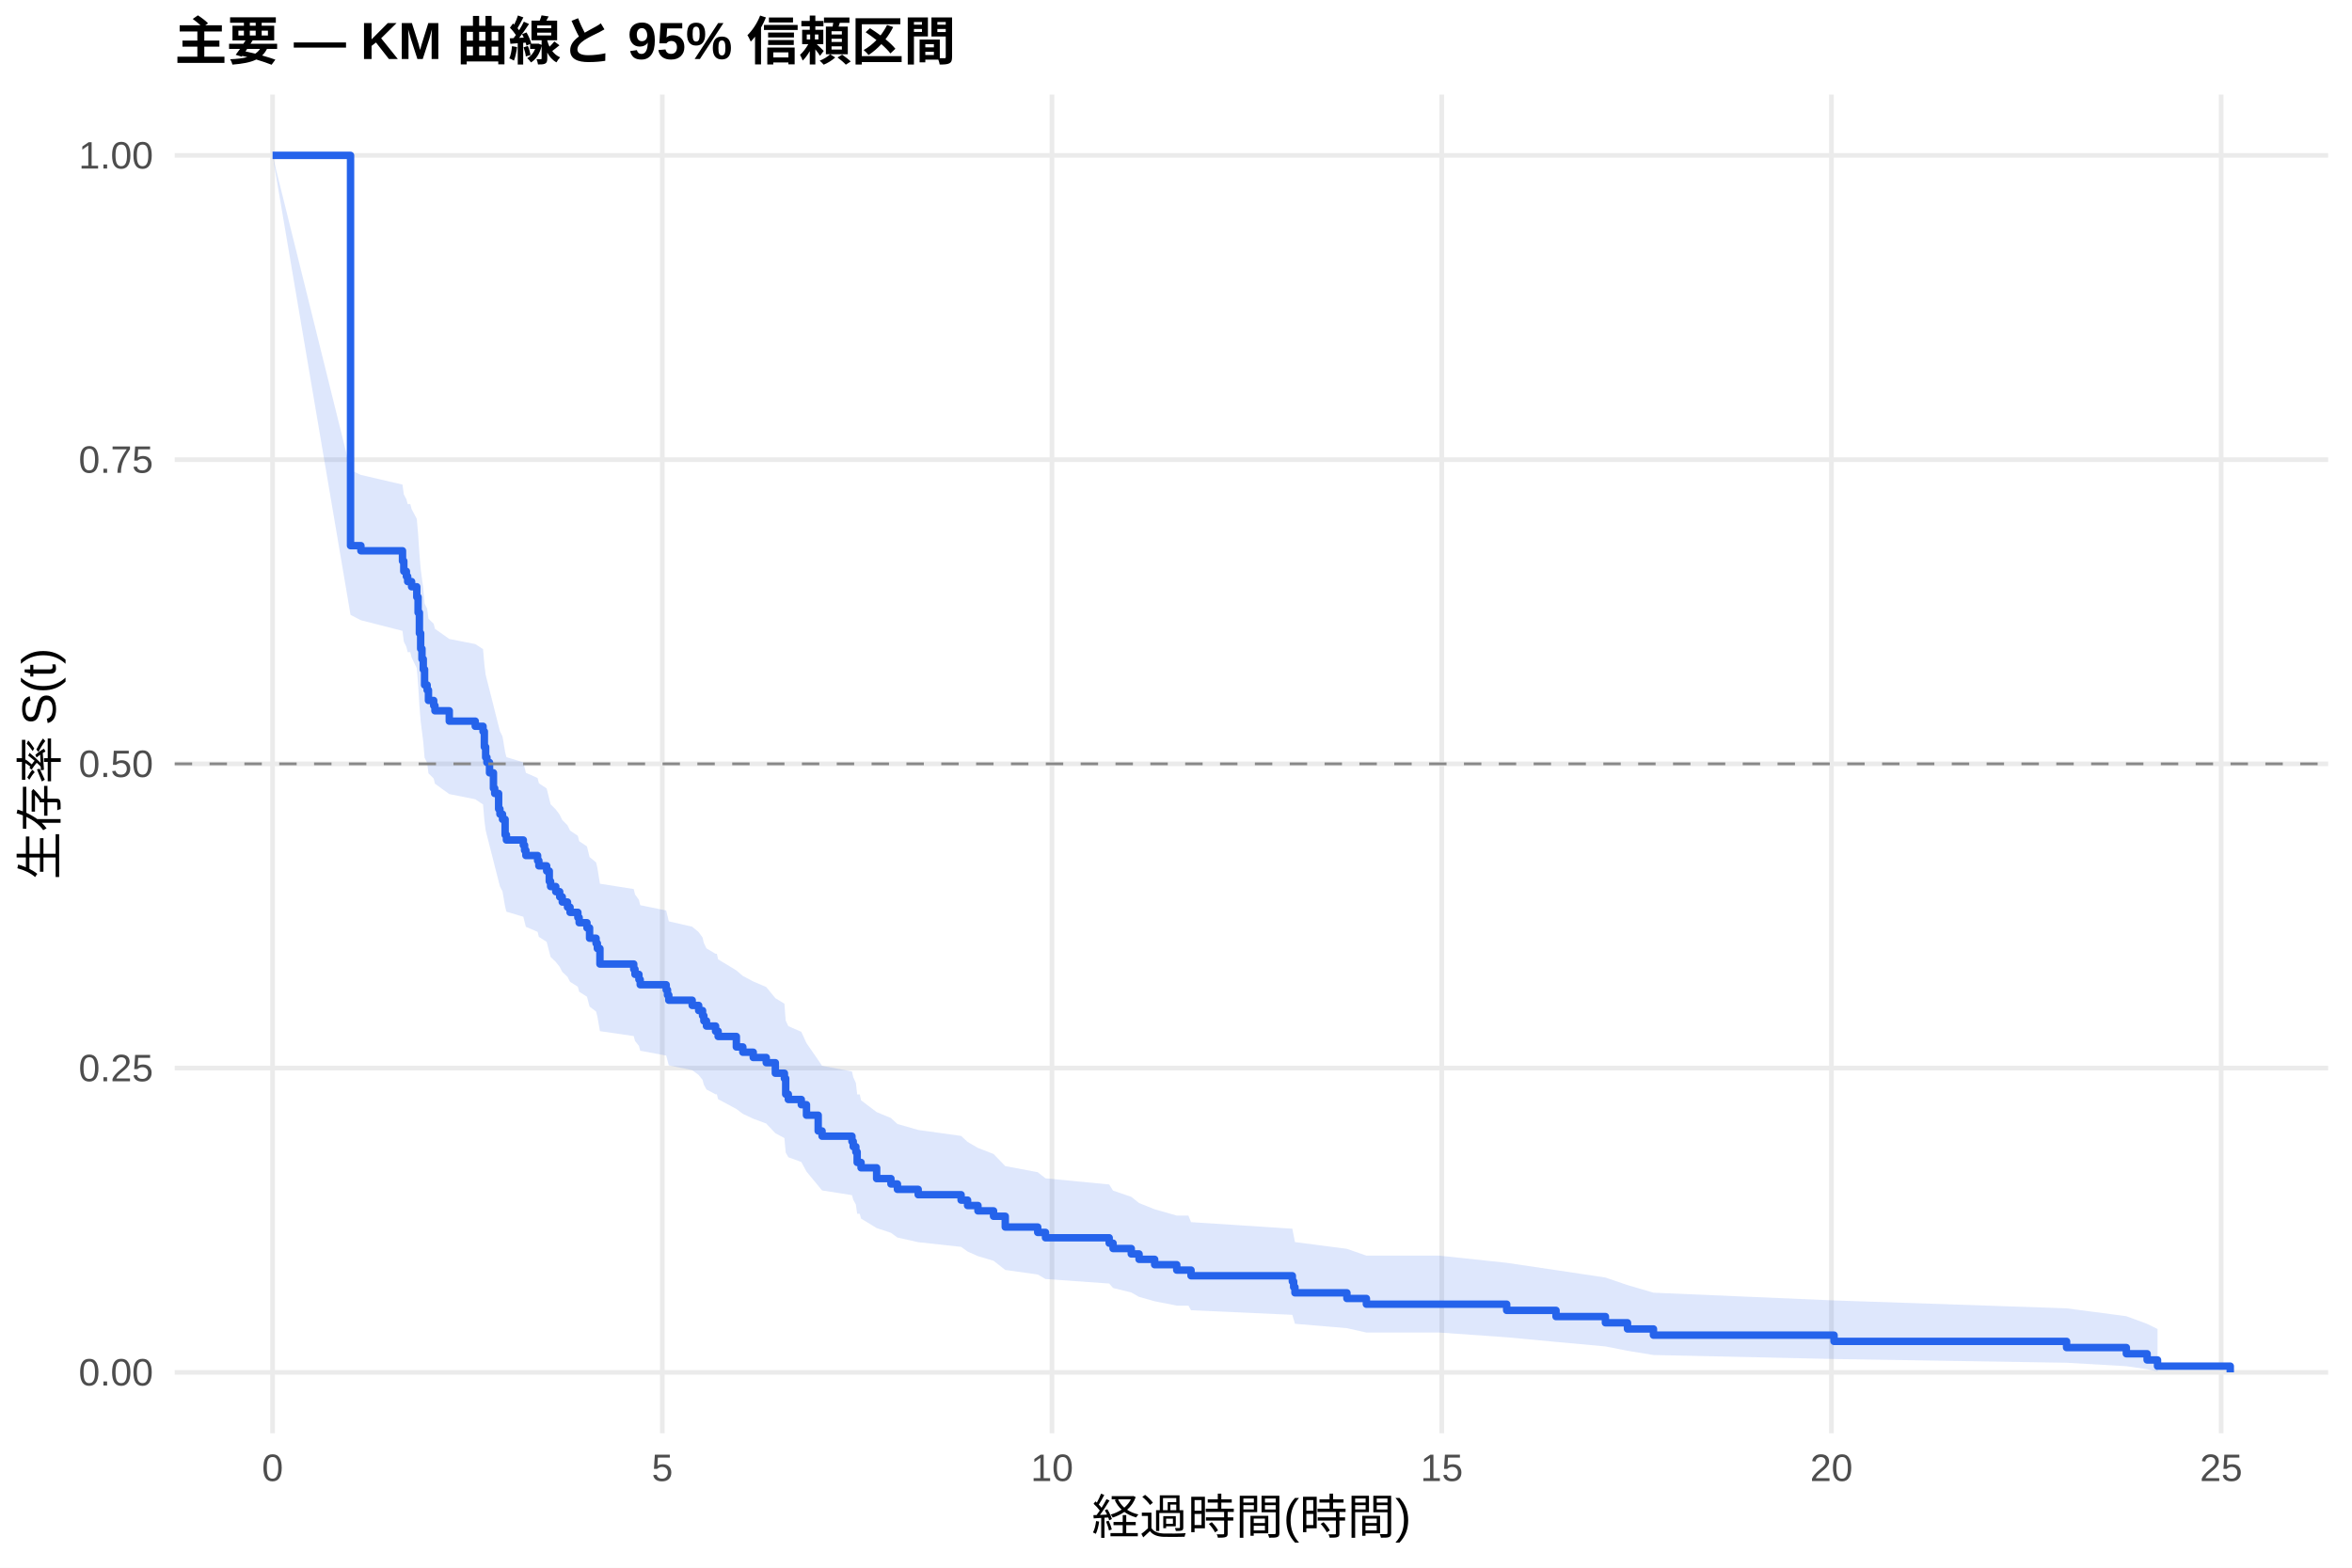
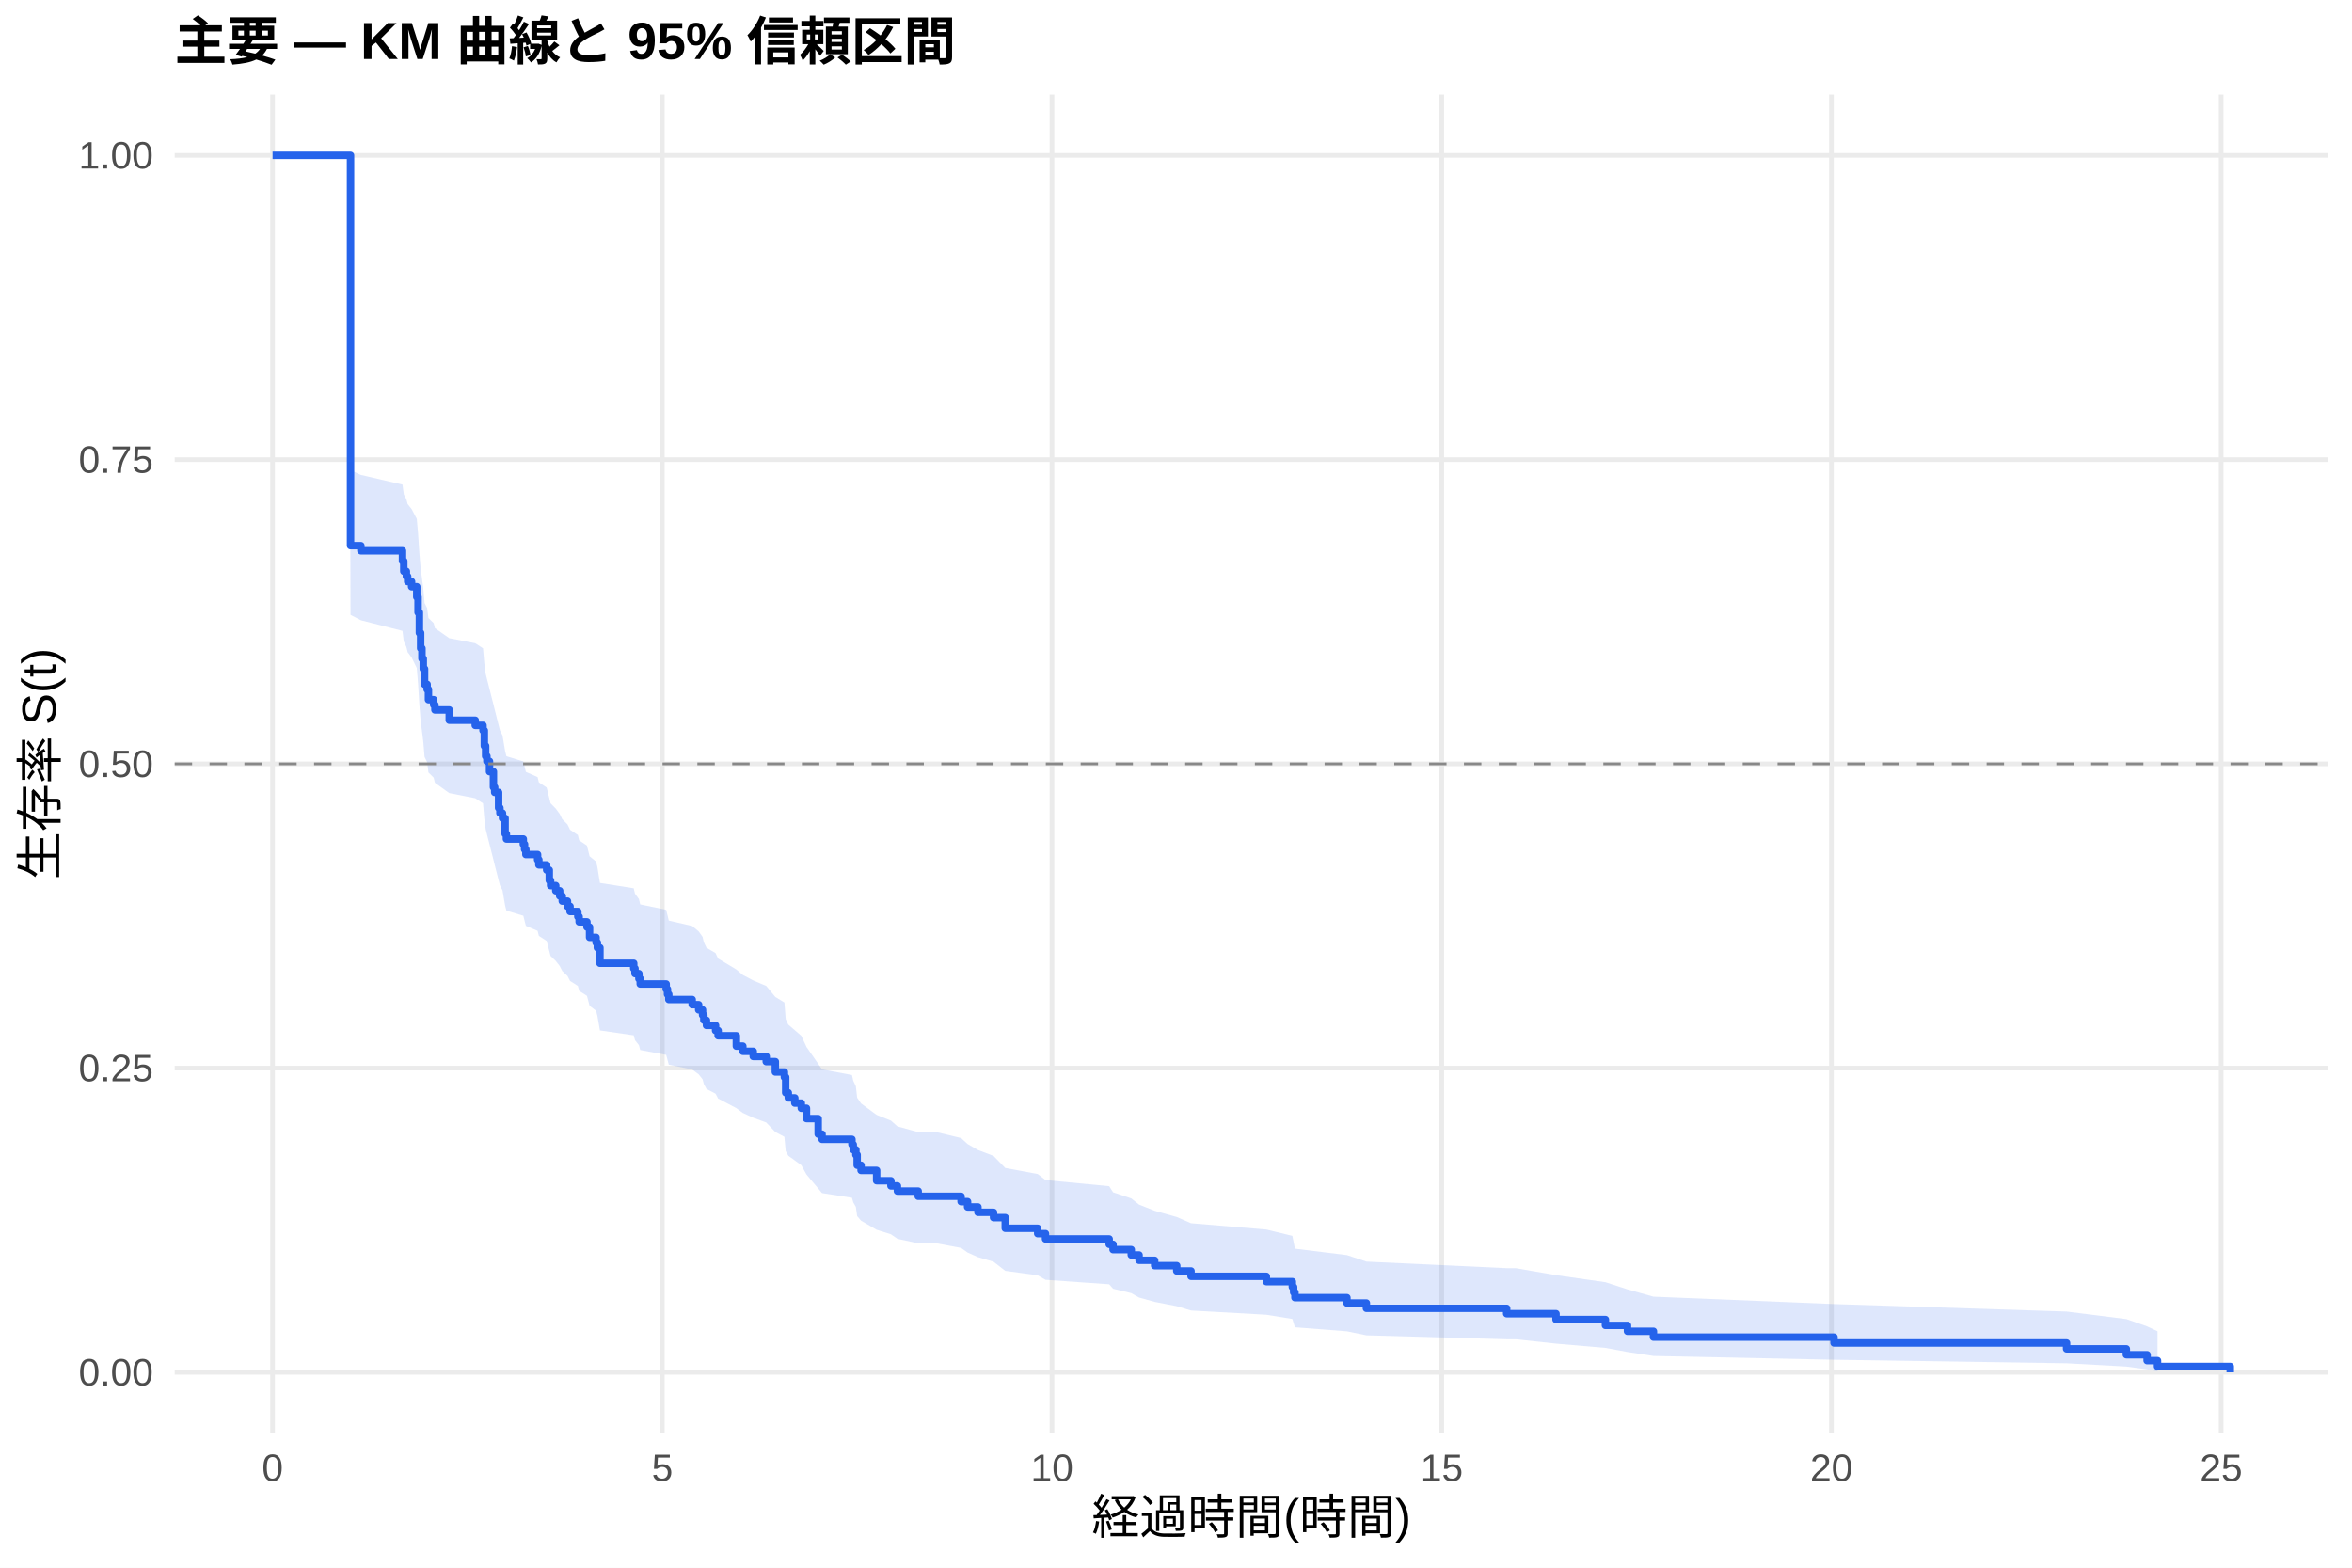
<svg xmlns="http://www.w3.org/2000/svg" width="540.00pt" height="360.00pt" viewBox="0 0 540.00 360.00">
  <g class="svglite">
    <defs>
      <style type="text/css">
    .svglite line, .svglite polyline, .svglite polygon, .svglite path, .svglite rect, .svglite circle {
      fill: none;
      stroke: #000000;
      stroke-linecap: round;
      stroke-linejoin: round;
      stroke-miterlimit: 10.00;
    }
    .svglite text {
      white-space: pre;
    }
    .svglite g.glyphgroup path {
      fill: inherit;
      stroke: none;
    }
  </style>
    </defs>
    <rect width="100%" height="100%" style="stroke: none; fill: #FFFFFF;" />
    <defs>
      <clipPath id="cpMC4wMHw1NDAuMDB8MC4wMHwzNjAuMDA=">
        <rect x="0.00" y="0.00" width="540.00" height="360.00" />
      </clipPath>
    </defs>
    <g clip-path="url(#cpMC4wMHw1NDAuMDB8MC4wMHwzNjAuMDA=)">
      <rect x="0" y="0.00" width="540.00" height="360.00" style="stroke-width: 1.07; stroke: none; fill: #FFFFFF;" />
    </g>
    <defs>
      <clipPath id="cpNDAuMTF8NTM0LjUyfDIxLjcxfDMyOS4xMg==">
        <rect x="40.11" y="21.71" width="494.41" height="307.41" />
      </clipPath>
    </defs>
    <g clip-path="url(#cpNDAuMTF8NTM0LjUyfDIxLjcxfDMyOS4xMg==)">
      <polyline points="40.11,315.14 534.52,315.14 " style="stroke-width: 1.07; stroke: #EBEBEB; stroke-linecap: butt;" />
      <polyline points="40.11,245.28 534.52,245.28 " style="stroke-width: 1.07; stroke: #EBEBEB; stroke-linecap: butt;" />
      <polyline points="40.11,175.41 534.52,175.41 " style="stroke-width: 1.07; stroke: #EBEBEB; stroke-linecap: butt;" />
      <polyline points="40.11,105.55 534.52,105.55 " style="stroke-width: 1.07; stroke: #EBEBEB; stroke-linecap: butt;" />
      <polyline points="40.11,35.68 534.52,35.68 " style="stroke-width: 1.07; stroke: #EBEBEB; stroke-linecap: butt;" />
      <polyline points="62.58,329.12 62.58,21.71 " style="stroke-width: 1.07; stroke: #EBEBEB; stroke-linecap: butt;" />
      <polyline points="152.06,329.12 152.06,21.71 " style="stroke-width: 1.07; stroke: #EBEBEB; stroke-linecap: butt;" />
      <polyline points="241.53,329.12 241.53,21.71 " style="stroke-width: 1.07; stroke: #EBEBEB; stroke-linecap: butt;" />
      <polyline points="331.01,329.12 331.01,21.71 " style="stroke-width: 1.07; stroke: #EBEBEB; stroke-linecap: butt;" />
      <polyline points="420.48,329.12 420.48,21.71 " style="stroke-width: 1.07; stroke: #EBEBEB; stroke-linecap: butt;" />
      <polyline points="509.96,329.12 509.96,21.71 " style="stroke-width: 1.07; stroke: #EBEBEB; stroke-linecap: butt;" />
-       <polygon points="62.58,35.68 80.48,107.94 82.86,109.06 92.41,111.28 92.71,113.52 93.30,114.64 93.60,115.76 94.20,115.76 94.50,116.89 95.69,119.15 95.99,122.56 96.29,127.11 96.58,130.55 96.88,132.84 97.18,135.15 97.48,138.61 98.07,139.76 98.37,142.08 99.57,143.24 99.86,144.40 103.15,146.73 109.11,147.90 110.90,149.06 111.20,152.57 111.50,154.92 111.79,156.09 112.39,158.45 113.29,161.99 113.58,163.17 114.48,166.72 114.78,167.91 115.37,169.10 115.97,172.68 116.27,173.87 120.15,175.06 120.44,176.26 120.74,177.46 123.43,178.66 123.72,179.86 125.51,181.06 126.11,183.47 126.41,184.68 127.60,185.88 128.50,187.09 129.09,188.30 130.29,189.51 130.88,190.73 132.67,191.94 132.97,193.16 134.76,194.37 135.36,196.81 136.85,198.03 137.15,199.26 137.74,202.93 145.50,204.16 145.79,205.39 146.69,206.63 146.99,207.86 152.95,209.09 153.25,210.33 153.55,211.57 158.92,212.81 160.41,214.05 161.30,215.29 161.60,216.54 162.20,217.78 164.29,219.03 164.58,219.03 164.88,220.30 169.06,222.84 170.55,224.11 172.94,225.38 175.92,226.66 178.01,229.21 180.09,230.49 180.39,234.35 180.99,235.64 183.97,236.94 185.16,239.53 187.85,243.43 188.74,244.74 195.60,246.05 195.90,247.36 196.50,248.68 196.80,251.32 197.39,251.32 197.69,252.67 201.27,255.38 204.55,256.74 206.04,258.11 210.81,259.48 220.66,260.85 222.15,262.23 224.53,263.61 228.11,265.00 230.80,267.78 238.25,269.18 240.04,270.59 254.66,272.00 255.55,273.41 259.73,274.84 261.52,276.27 265.10,277.70 270.17,279.14 272.85,279.14 273.45,280.65 296.71,282.16 297.01,283.69 297.31,285.23 309.24,286.78 313.71,288.34 330.41,288.34 345.92,289.99 357.25,291.67 368.59,293.37 373.66,295.10 379.62,296.85 421.08,298.63 474.47,300.44 488.19,302.25 492.96,304.01 495.35,305.19 495.35,314.94 492.96,314.42 488.19,313.73 474.47,312.94 421.08,312.08 379.62,311.16 373.66,310.19 368.59,309.19 357.25,308.15 345.92,307.09 330.41,306.00 313.71,306.00 309.24,305.00 297.31,303.99 297.01,302.97 296.71,301.93 273.45,300.88 272.85,299.82 270.17,299.82 265.10,298.82 261.52,297.81 259.73,296.80 255.55,295.77 254.66,294.75 240.04,293.71 238.25,292.67 230.80,291.63 228.11,289.52 224.53,288.46 222.15,287.40 220.66,286.33 210.81,285.25 206.04,284.18 204.55,283.10 201.27,282.01 197.69,279.83 197.39,278.73 196.80,278.73 196.50,276.60 195.90,275.52 195.60,274.45 188.74,273.37 187.85,272.29 185.16,269.03 183.97,266.84 180.99,265.74 180.39,264.65 180.09,261.34 178.01,260.23 175.92,258.01 172.94,256.90 170.55,255.78 169.06,254.66 164.88,252.42 164.58,251.30 164.29,251.30 162.20,250.19 161.60,249.09 161.30,247.98 160.41,246.86 158.92,245.75 153.55,244.64 153.25,243.52 152.95,242.40 146.99,241.29 146.69,240.17 145.79,239.04 145.50,237.92 137.74,236.79 137.15,233.41 136.85,232.28 135.36,231.15 134.76,228.88 132.97,227.74 132.67,226.60 130.88,225.46 130.29,224.32 129.09,223.18 128.50,222.03 127.60,220.89 126.41,219.74 126.11,218.59 125.51,216.29 123.72,215.14 123.43,213.99 120.74,212.83 120.44,211.68 120.15,210.52 116.27,209.36 115.97,208.20 115.37,204.71 114.78,203.55 114.48,202.38 113.58,198.87 113.29,197.70 112.39,194.18 111.79,191.82 111.50,190.64 111.20,188.28 110.90,184.73 109.11,183.54 103.15,182.35 99.86,179.97 99.57,178.78 98.37,177.58 98.07,175.19 97.48,173.99 97.18,170.39 96.88,167.99 96.58,165.57 96.29,161.94 95.99,157.09 95.69,153.43 94.50,150.98 94.20,149.76 93.60,149.76 93.30,148.54 92.71,147.32 92.41,144.87 82.86,142.43 80.48,141.20 62.58,35.68 " style="stroke-width: 0.00; stroke: none; stroke-linecap: butt; fill: #2563EB; fill-opacity: 0.15;" />
-       <polyline points="62.58,35.68 80.48,107.94 82.86,109.06 92.41,111.28 92.71,113.52 93.30,114.64 93.60,115.76 94.20,115.76 94.50,116.89 95.69,119.15 95.99,122.56 96.29,127.11 96.58,130.55 96.88,132.84 97.18,135.15 97.48,138.61 98.07,139.76 98.37,142.08 99.57,143.24 99.86,144.40 103.15,146.73 109.11,147.90 110.90,149.06 111.20,152.57 111.50,154.92 111.79,156.09 112.39,158.45 113.29,161.99 113.58,163.17 114.48,166.72 114.78,167.91 115.37,169.10 115.97,172.68 116.27,173.87 120.15,175.06 120.44,176.26 120.74,177.46 123.43,178.66 123.72,179.86 125.51,181.06 126.11,183.47 126.41,184.68 127.60,185.88 128.50,187.09 129.09,188.30 130.29,189.51 130.88,190.73 132.67,191.94 132.97,193.16 134.76,194.37 135.36,196.81 136.85,198.03 137.15,199.26 137.74,202.93 145.50,204.16 145.79,205.39 146.69,206.63 146.99,207.86 152.95,209.09 153.25,210.33 153.55,211.57 158.92,212.81 160.41,214.05 161.30,215.29 161.60,216.54 162.20,217.78 164.29,219.03 164.58,219.03 164.88,220.30 169.06,222.84 170.55,224.11 172.94,225.38 175.92,226.66 178.01,229.21 180.09,230.49 180.39,234.35 180.99,235.64 183.97,236.94 185.16,239.53 187.85,243.43 188.74,244.74 195.60,246.05 195.90,247.36 196.50,248.68 196.80,251.32 197.39,251.32 197.69,252.67 201.27,255.38 204.55,256.74 206.04,258.11 210.81,259.48 220.66,260.85 222.15,262.23 224.53,263.61 228.11,265.00 230.80,267.78 238.25,269.18 240.04,270.59 254.66,272.00 255.55,273.41 259.73,274.84 261.52,276.27 265.10,277.70 270.17,279.14 272.85,279.14 273.45,280.65 296.71,282.16 297.01,283.69 297.31,285.23 309.24,286.78 313.71,288.34 330.41,288.34 345.92,289.99 357.25,291.67 368.59,293.37 373.66,295.10 379.62,296.85 421.08,298.63 474.47,300.44 488.19,302.25 492.96,304.01 495.35,305.19 " style="stroke-width: 1.07; stroke: none; stroke-linecap: butt;" />
-       <polyline points="495.35,314.94 492.96,314.42 488.19,313.73 474.47,312.94 421.08,312.08 379.62,311.16 373.66,310.19 368.59,309.19 357.25,308.15 345.92,307.09 330.41,306.00 313.71,306.00 309.24,305.00 297.31,303.99 297.01,302.97 296.71,301.93 273.45,300.88 272.85,299.82 270.17,299.82 265.10,298.82 261.52,297.81 259.73,296.80 255.55,295.77 254.66,294.75 240.04,293.71 238.25,292.67 230.80,291.63 228.11,289.52 224.53,288.46 222.15,287.40 220.66,286.33 210.81,285.25 206.04,284.18 204.55,283.10 201.27,282.01 197.69,279.83 197.39,278.73 196.80,278.73 196.50,276.60 195.90,275.52 195.60,274.45 188.74,273.37 187.85,272.29 185.16,269.03 183.97,266.84 180.99,265.74 180.39,264.65 180.09,261.34 178.01,260.23 175.92,258.01 172.94,256.90 170.55,255.78 169.06,254.66 164.88,252.42 164.58,251.30 164.29,251.30 162.20,250.19 161.60,249.09 161.30,247.98 160.41,246.86 158.92,245.75 153.55,244.64 153.25,243.52 152.95,242.40 146.99,241.29 146.69,240.17 145.79,239.04 145.50,237.92 137.74,236.79 137.15,233.41 136.85,232.28 135.36,231.15 134.76,228.88 132.97,227.74 132.67,226.60 130.88,225.46 130.29,224.32 129.09,223.18 128.50,222.03 127.60,220.89 126.41,219.74 126.11,218.59 125.51,216.29 123.72,215.14 123.43,213.99 120.74,212.83 120.44,211.68 120.15,210.52 116.27,209.36 115.97,208.20 115.37,204.71 114.78,203.55 114.48,202.38 113.58,198.87 113.29,197.70 112.39,194.18 111.79,191.82 111.50,190.64 111.20,188.28 110.90,184.73 109.11,183.54 103.15,182.35 99.86,179.97 99.57,178.78 98.37,177.58 98.07,175.19 97.48,173.99 97.18,170.39 96.88,167.99 96.58,165.57 96.29,161.94 95.99,157.09 95.69,153.43 94.50,150.98 94.20,149.76 93.60,149.76 93.30,148.54 92.71,147.32 92.41,144.87 82.86,142.43 80.48,141.20 62.58,35.68 " style="stroke-width: 1.07; stroke: none; stroke-linecap: butt;" />
-       <polyline points="62.58,35.68 80.48,35.68 80.48,125.30 82.86,125.30 82.86,126.48 92.41,126.48 92.41,128.84 92.71,128.84 92.71,131.19 93.30,131.19 93.30,132.37 93.60,132.37 93.60,133.55 94.20,133.55 94.20,133.55 94.50,133.55 94.50,134.74 95.69,134.74 95.69,137.11 95.99,137.11 95.99,140.67 96.29,140.67 96.29,145.42 96.58,145.42 96.58,148.98 96.88,148.98 96.88,151.35 97.18,151.35 97.18,153.73 97.48,153.73 97.48,157.29 98.07,157.29 98.07,158.48 98.37,158.48 98.37,160.85 99.57,160.85 99.57,162.04 99.86,162.04 99.86,163.22 103.15,163.22 103.15,165.60 109.11,165.60 109.11,166.78 110.90,166.78 110.90,167.97 111.20,167.97 111.20,171.53 111.50,171.53 111.50,173.91 111.79,173.91 111.79,175.09 112.39,175.09 112.39,177.47 113.29,177.47 113.29,181.03 113.58,181.03 113.58,182.21 114.48,182.21 114.48,185.77 114.78,185.77 114.78,186.96 115.37,186.96 115.37,188.15 115.97,188.15 115.97,191.71 116.27,191.71 116.27,192.90 120.15,192.90 120.15,194.08 120.44,194.08 120.44,195.27 120.74,195.27 120.74,196.46 123.43,196.46 123.43,197.64 123.72,197.64 123.72,198.83 125.51,198.83 125.51,200.02 126.11,200.02 126.11,202.39 126.41,202.39 126.41,203.58 127.60,203.58 127.60,204.76 128.50,204.76 128.50,205.95 129.09,205.95 129.09,207.14 130.29,207.14 130.29,208.32 130.88,208.32 130.88,209.51 132.67,209.51 132.67,210.70 132.97,210.70 132.97,211.89 134.76,211.89 134.76,213.07 135.36,213.07 135.36,215.45 136.85,215.45 136.85,216.63 137.15,216.63 137.15,217.82 137.74,217.82 137.74,221.38 145.50,221.38 145.50,222.57 145.79,222.57 145.79,223.75 146.69,223.75 146.69,224.94 146.99,224.94 146.99,226.13 152.95,226.13 152.95,227.31 153.25,227.31 153.25,228.50 153.55,228.50 153.55,229.69 158.92,229.69 158.92,230.88 160.41,230.88 160.41,232.06 161.30,232.06 161.30,233.25 161.60,233.25 161.60,234.44 162.20,234.44 162.20,235.62 164.29,235.62 164.29,236.81 164.58,236.81 164.58,236.81 164.88,236.81 164.88,238.01 169.06,238.01 169.06,240.42 170.55,240.42 170.55,241.63 172.94,241.63 172.94,242.84 175.92,242.84 175.92,244.04 178.01,244.04 178.01,246.45 180.09,246.45 180.09,247.66 180.39,247.66 180.39,251.27 180.99,251.27 180.99,252.48 183.97,252.48 183.97,253.68 185.16,253.68 185.16,256.09 187.85,256.09 187.85,259.71 188.74,259.71 188.74,260.91 195.60,260.91 195.60,262.12 195.90,262.12 195.90,263.32 196.50,263.32 196.50,264.53 196.80,264.53 196.80,266.94 197.39,266.94 197.39,266.94 197.69,266.94 197.69,268.17 201.27,268.17 201.27,270.65 204.55,270.65 204.55,271.88 206.04,271.88 206.04,273.12 210.81,273.12 210.81,274.35 220.66,274.35 220.66,275.59 222.15,275.59 222.15,276.83 224.53,276.83 224.53,278.06 228.11,278.06 228.11,279.30 230.80,279.30 230.80,281.77 238.25,281.77 238.25,283.01 240.04,283.01 240.04,284.24 254.66,284.24 254.66,285.48 255.55,285.48 255.55,286.71 259.73,286.71 259.73,287.95 261.52,287.95 261.52,289.19 265.10,289.19 265.10,290.42 270.17,290.42 270.17,291.66 272.85,291.66 272.85,291.66 273.45,291.66 273.45,292.96 296.71,292.96 296.71,294.27 297.01,294.27 297.01,295.57 297.31,295.57 297.31,296.88 309.24,296.88 309.24,298.18 313.71,298.18 313.71,299.49 330.41,299.49 330.41,299.49 345.92,299.49 345.92,300.91 357.25,300.91 357.25,302.33 368.59,302.33 368.59,303.76 373.66,303.76 373.66,305.18 379.62,305.18 379.62,306.60 421.08,306.60 421.08,308.03 474.47,308.03 474.47,309.45 488.19,309.45 488.19,310.87 492.96,310.87 492.96,312.30 495.35,312.30 495.35,313.72 512.05,313.72 512.05,315.14 " style="stroke-width: 1.71; stroke: #2563EB; stroke-linecap: butt;" />
+       <polygon points="62.58,35.68 80.18,35.68 80.48,107.94 82.86,109.06 92.41,111.28 92.71,113.52 93.30,114.64 93.60,115.76 94.50,116.88 95.69,119.13 95.99,122.52 96.29,127.05 96.58,130.46 96.88,132.75 97.18,135.03 97.48,138.48 98.07,139.63 98.37,141.93 99.57,143.08 99.86,144.24 103.15,146.55 109.11,147.71 110.90,148.87 111.20,152.36 111.50,154.69 111.79,155.86 112.39,158.21 113.29,161.76 113.58,162.94 114.48,166.50 114.78,167.69 115.37,168.88 115.97,172.46 116.27,173.65 120.15,174.85 120.44,176.05 120.74,177.25 123.43,178.45 123.72,179.65 125.51,180.85 126.11,183.26 126.41,184.47 127.60,185.68 128.50,186.89 129.09,188.10 130.29,189.31 130.88,190.53 132.67,191.74 132.97,192.96 134.76,194.18 135.36,196.62 136.85,197.85 137.15,199.07 137.74,202.75 145.50,203.98 145.79,205.21 146.69,206.45 146.99,207.68 152.95,208.92 153.25,210.16 153.55,211.40 158.92,212.64 160.41,213.88 161.30,215.13 161.60,216.37 162.20,217.62 164.29,218.87 164.88,220.12 169.06,222.63 170.55,223.89 172.94,225.15 175.92,226.41 178.01,228.94 180.09,230.20 180.39,234.02 180.99,235.29 182.48,236.57 183.97,237.85 185.16,240.41 187.85,244.28 188.74,245.57 195.60,246.87 195.90,248.17 196.50,249.47 196.80,252.08 197.69,253.39 201.27,256.02 204.55,257.33 206.04,258.66 210.81,259.98 214.99,259.98 220.66,261.34 222.15,262.71 224.53,264.08 228.11,265.45 230.80,268.21 238.25,269.60 240.04,270.99 254.66,272.39 255.55,273.79 259.73,275.20 261.52,276.62 265.10,278.04 270.17,279.47 273.45,280.90 290.74,282.35 296.71,283.80 297.01,285.26 297.31,286.74 309.24,288.22 313.71,289.71 345.92,291.22 348.01,291.22 357.25,292.82 368.59,294.44 373.66,296.09 379.62,297.76 421.08,299.46 474.47,301.18 488.19,302.91 492.96,304.58 495.35,305.71 495.35,314.95 492.96,314.45 488.19,313.81 474.47,313.06 421.08,312.25 379.62,311.38 373.66,310.47 368.59,309.53 357.25,308.55 348.01,307.55 345.92,307.55 313.71,306.64 309.24,305.72 297.31,304.79 297.01,303.84 296.71,302.88 290.74,301.91 273.45,300.94 270.17,299.95 265.10,298.96 261.52,297.96 259.73,296.95 255.55,295.94 254.66,294.92 240.04,293.89 238.25,292.86 230.80,291.83 228.11,289.74 224.53,288.69 222.15,287.63 220.66,286.57 214.99,285.51 210.81,285.51 206.04,284.48 204.55,283.44 201.27,282.40 197.69,280.31 196.80,279.27 196.50,277.16 195.90,276.10 195.60,275.05 188.74,273.98 187.85,272.92 185.16,269.71 183.97,267.56 182.48,266.48 180.99,265.40 180.39,264.32 180.09,261.05 178.01,259.96 175.92,257.77 172.94,256.67 170.55,255.57 169.06,254.47 164.88,252.27 164.29,251.16 162.20,250.05 161.60,248.94 161.30,247.83 160.41,246.71 158.92,245.60 153.55,244.48 153.25,243.36 152.95,242.24 146.99,241.12 146.69,240.00 145.79,238.87 145.50,237.75 137.74,236.62 137.15,233.23 136.85,232.09 135.36,230.96 134.76,228.68 132.97,227.54 132.67,226.40 130.88,225.26 130.29,224.11 129.09,222.97 128.50,221.82 127.60,220.67 126.41,219.52 126.11,218.37 125.51,216.07 123.72,214.91 123.43,213.75 120.74,212.60 120.44,211.44 120.15,210.28 116.27,209.11 115.97,207.95 115.37,204.45 114.78,203.29 114.48,202.12 113.58,198.60 113.29,197.42 112.39,193.89 111.79,191.53 111.50,190.36 111.20,188.01 110.90,184.48 109.11,183.30 103.15,182.12 99.86,179.76 99.57,178.57 98.37,177.39 98.07,175.01 97.48,173.82 97.18,170.25 96.88,167.86 96.58,165.46 96.29,161.86 95.99,157.03 95.69,153.40 94.50,150.97 93.60,149.76 93.30,148.54 92.71,147.32 92.41,144.87 82.86,142.43 80.48,141.20 80.18,35.68 62.58,35.68 " style="stroke-width: 0.00; stroke: none; stroke-linecap: butt; fill: #2563EB; fill-opacity: 0.15;" />
+       <polyline points="62.58,35.68 80.18,35.68 80.48,107.94 82.86,109.06 92.41,111.28 92.71,113.52 93.30,114.64 93.60,115.76 94.50,116.88 95.69,119.13 95.99,122.52 96.29,127.05 96.58,130.46 96.88,132.75 97.18,135.03 97.48,138.48 98.07,139.63 98.37,141.93 99.57,143.08 99.86,144.24 103.15,146.55 109.11,147.71 110.90,148.87 111.20,152.36 111.50,154.69 111.79,155.86 112.39,158.21 113.29,161.76 113.58,162.94 114.48,166.50 114.78,167.69 115.37,168.88 115.97,172.46 116.27,173.65 120.15,174.85 120.44,176.05 120.74,177.25 123.43,178.45 123.72,179.65 125.51,180.85 126.11,183.26 126.41,184.47 127.60,185.68 128.50,186.89 129.09,188.10 130.29,189.31 130.88,190.53 132.67,191.74 132.97,192.96 134.76,194.18 135.36,196.62 136.85,197.85 137.15,199.07 137.74,202.75 145.50,203.98 145.79,205.21 146.69,206.45 146.99,207.68 152.95,208.92 153.25,210.16 153.55,211.40 158.92,212.64 160.41,213.88 161.30,215.13 161.60,216.37 162.20,217.62 164.29,218.87 164.88,220.12 169.06,222.63 170.55,223.89 172.94,225.15 175.92,226.41 178.01,228.94 180.09,230.20 180.39,234.02 180.99,235.29 182.48,236.57 183.97,237.85 185.16,240.41 187.85,244.28 188.74,245.57 195.60,246.87 195.90,248.17 196.50,249.47 196.80,252.08 197.69,253.39 201.27,256.02 204.55,257.33 206.04,258.66 210.81,259.98 214.99,259.98 220.66,261.34 222.15,262.71 224.53,264.08 228.11,265.45 230.80,268.21 238.25,269.60 240.04,270.99 254.66,272.39 255.55,273.79 259.73,275.20 261.52,276.62 265.10,278.04 270.17,279.47 273.45,280.90 290.74,282.35 296.71,283.80 297.01,285.26 297.31,286.74 309.24,288.22 313.71,289.71 345.92,291.22 348.01,291.22 357.25,292.82 368.59,294.44 373.66,296.09 379.62,297.76 421.08,299.46 474.47,301.18 488.19,302.91 492.96,304.58 495.35,305.71 " style="stroke-width: 1.07; stroke: none; stroke-linecap: butt;" />
+       <polyline points="495.35,314.95 492.96,314.45 488.19,313.81 474.47,313.06 421.08,312.25 379.62,311.38 373.66,310.47 368.59,309.53 357.25,308.55 348.01,307.55 345.92,307.55 313.71,306.64 309.24,305.72 297.31,304.79 297.01,303.84 296.71,302.88 290.74,301.91 273.45,300.94 270.17,299.95 265.10,298.96 261.52,297.96 259.73,296.95 255.55,295.94 254.66,294.92 240.04,293.89 238.25,292.86 230.80,291.83 228.11,289.74 224.53,288.69 222.15,287.63 220.66,286.57 214.99,285.51 210.81,285.51 206.04,284.48 204.55,283.44 201.27,282.40 197.69,280.31 196.80,279.27 196.50,277.16 195.90,276.10 195.60,275.05 188.74,273.98 187.85,272.92 185.16,269.71 183.97,267.56 182.48,266.48 180.99,265.40 180.39,264.32 180.09,261.05 178.01,259.96 175.92,257.77 172.94,256.67 170.55,255.57 169.06,254.47 164.88,252.27 164.29,251.16 162.20,250.05 161.60,248.94 161.30,247.83 160.41,246.71 158.92,245.60 153.55,244.48 153.25,243.36 152.95,242.24 146.99,241.12 146.69,240.00 145.79,238.87 145.50,237.75 137.74,236.62 137.15,233.23 136.85,232.09 135.36,230.96 134.76,228.68 132.97,227.54 132.67,226.40 130.88,225.26 130.29,224.11 129.09,222.97 128.50,221.82 127.60,220.67 126.41,219.52 126.11,218.37 125.51,216.07 123.72,214.91 123.43,213.75 120.74,212.60 120.44,211.44 120.15,210.28 116.27,209.11 115.97,207.95 115.37,204.45 114.78,203.29 114.48,202.12 113.58,198.60 113.29,197.42 112.39,193.89 111.79,191.53 111.50,190.36 111.20,188.01 110.90,184.48 109.11,183.30 103.15,182.12 99.86,179.76 99.57,178.57 98.37,177.39 98.07,175.01 97.48,173.82 97.18,170.25 96.88,167.86 96.58,165.46 96.29,161.86 95.99,157.03 95.69,153.40 94.50,150.97 93.60,149.76 93.30,148.54 92.71,147.32 92.41,144.87 82.86,142.43 80.48,141.20 80.18,35.68 62.58,35.68 " style="stroke-width: 1.07; stroke: none; stroke-linecap: butt;" />
+       <polyline points="62.58,35.68 80.18,35.68 80.18,35.68 80.48,35.68 80.48,125.30 82.86,125.30 82.86,126.48 92.41,126.48 92.41,128.84 92.71,128.84 92.71,131.19 93.30,131.19 93.30,132.37 93.60,132.37 93.60,133.55 94.50,133.55 94.50,134.73 95.69,134.73 95.69,137.09 95.99,137.09 95.99,140.63 96.29,140.63 96.29,145.34 96.58,145.34 96.58,148.88 96.88,148.88 96.88,151.24 97.18,151.24 97.18,153.60 97.48,153.60 97.48,157.14 98.07,157.14 98.07,158.31 98.37,158.31 98.37,160.67 99.57,160.67 99.57,161.85 99.86,161.85 99.86,163.03 103.15,163.03 103.15,165.39 109.11,165.39 109.11,166.57 110.90,166.57 110.90,167.75 111.20,167.75 111.20,171.29 111.50,171.29 111.50,173.64 111.79,173.64 111.79,174.82 112.39,174.82 112.39,177.20 113.29,177.20 113.29,180.77 113.58,180.77 113.58,181.96 114.48,181.96 114.48,185.52 114.78,185.52 114.78,186.71 115.37,186.71 115.37,187.90 115.97,187.90 115.97,191.47 116.27,191.47 116.27,192.66 120.15,192.66 120.15,193.85 120.44,193.85 120.44,195.04 120.74,195.04 120.74,196.23 123.43,196.23 123.43,197.42 123.72,197.42 123.72,198.61 125.51,198.61 125.51,199.79 126.11,199.79 126.11,202.17 126.41,202.17 126.41,203.36 127.60,203.36 127.60,204.55 128.50,204.55 128.50,205.74 129.09,205.74 129.09,206.93 130.29,206.93 130.29,208.12 130.88,208.12 130.88,209.31 132.67,209.31 132.67,210.50 132.97,210.50 132.97,211.69 134.76,211.69 134.76,212.88 135.36,212.88 135.36,215.25 136.85,215.25 136.85,216.44 137.15,216.44 137.15,217.63 137.74,217.63 137.74,221.20 145.50,221.20 145.50,222.39 145.79,222.39 145.79,223.58 146.69,223.58 146.69,224.77 146.99,224.77 146.99,225.96 152.95,225.96 152.95,227.15 153.25,227.15 153.25,228.33 153.55,228.33 153.55,229.52 158.92,229.52 158.92,230.71 160.41,230.71 160.41,231.90 161.30,231.90 161.30,233.09 161.60,233.09 161.60,234.28 162.20,234.28 162.20,235.47 164.29,235.47 164.29,236.66 164.88,236.66 164.88,237.85 169.06,237.85 169.06,240.23 170.55,240.23 170.55,241.42 172.94,241.42 172.94,242.60 175.92,242.60 175.92,243.79 178.01,243.79 178.01,246.17 180.09,246.17 180.09,247.36 180.39,247.36 180.39,250.93 180.99,250.93 180.99,252.12 182.48,252.12 182.48,253.31 183.97,253.31 183.97,254.50 185.16,254.50 185.16,256.87 187.85,256.87 187.85,260.44 188.74,260.44 188.74,261.63 195.60,261.63 195.60,262.82 195.90,262.82 195.90,264.01 196.50,264.01 196.50,265.20 196.80,265.20 196.80,267.58 197.69,267.58 197.69,268.77 201.27,268.77 201.27,271.14 204.55,271.14 204.55,272.33 206.04,272.33 206.04,273.52 210.81,273.52 210.81,274.71 214.99,274.71 214.99,274.71 220.66,274.71 220.66,275.94 222.15,275.94 222.15,277.16 224.53,277.16 224.53,278.39 228.11,278.39 228.11,279.61 230.80,279.61 230.80,282.06 238.25,282.06 238.25,283.29 240.04,283.29 240.04,284.51 254.66,284.51 254.66,285.74 255.55,285.74 255.55,286.96 259.73,286.96 259.73,288.19 261.52,288.19 261.52,289.41 265.10,289.41 265.10,290.64 270.17,290.64 270.17,291.86 273.45,291.86 273.45,293.09 290.74,293.09 290.74,294.31 296.71,294.31 296.71,295.54 297.01,295.54 297.01,296.76 297.31,296.76 297.31,297.99 309.24,297.99 309.24,299.22 313.71,299.22 313.71,300.44 345.92,300.44 345.92,301.67 348.01,301.67 348.01,301.67 357.25,301.67 357.25,303.01 368.59,303.01 368.59,304.36 373.66,304.36 373.66,305.71 379.62,305.71 379.62,307.06 421.08,307.06 421.08,308.40 474.47,308.40 474.47,309.75 488.19,309.75 488.19,311.10 492.96,311.10 492.96,312.45 495.35,312.45 495.35,313.79 512.05,313.79 512.05,315.14 " style="stroke-width: 1.71; stroke: #2563EB; stroke-linecap: butt;" />
      <line x1="40.11" y1="175.41" x2="534.52" y2="175.41" style="stroke-width: 0.64; stroke: #888888; stroke-dasharray: 4.00,4.00; stroke-linecap: butt;" />
    </g>
    <g clip-path="url(#cpMC4wMHw1NDAuMDB8MC4wMHwzNjAuMDA=)">
      <text x="35.18" y="318.17" text-anchor="end" style="font-size: 8.80px;fill: #4D4D4D; font-family: &quot;Liberation Sans&quot;;" textLength="17.11px" lengthAdjust="spacingAndGlyphs">0.00</text>
      <text x="35.18" y="248.30" text-anchor="end" style="font-size: 8.80px;fill: #4D4D4D; font-family: &quot;Liberation Sans&quot;;" textLength="17.11px" lengthAdjust="spacingAndGlyphs">0.25</text>
      <text x="35.18" y="178.44" text-anchor="end" style="font-size: 8.80px;fill: #4D4D4D; font-family: &quot;Liberation Sans&quot;;" textLength="17.11px" lengthAdjust="spacingAndGlyphs">0.50</text>
      <text x="35.18" y="108.57" text-anchor="end" style="font-size: 8.80px;fill: #4D4D4D; font-family: &quot;Liberation Sans&quot;;" textLength="17.11px" lengthAdjust="spacingAndGlyphs">0.75</text>
      <text x="35.18" y="38.71" text-anchor="end" style="font-size: 8.80px;fill: #4D4D4D; font-family: &quot;Liberation Sans&quot;;" textLength="17.11px" lengthAdjust="spacingAndGlyphs">1.00</text>
      <text x="62.58" y="340.10" text-anchor="middle" style="font-size: 8.80px;fill: #4D4D4D; font-family: &quot;Liberation Sans&quot;;" textLength="4.89px" lengthAdjust="spacingAndGlyphs">0</text>
      <text x="152.06" y="340.10" text-anchor="middle" style="font-size: 8.80px;fill: #4D4D4D; font-family: &quot;Liberation Sans&quot;;" textLength="4.89px" lengthAdjust="spacingAndGlyphs">5</text>
      <text x="241.53" y="340.10" text-anchor="middle" style="font-size: 8.80px;fill: #4D4D4D; font-family: &quot;Liberation Sans&quot;;" textLength="9.78px" lengthAdjust="spacingAndGlyphs">10</text>
      <text x="331.01" y="340.10" text-anchor="middle" style="font-size: 8.80px;fill: #4D4D4D; font-family: &quot;Liberation Sans&quot;;" textLength="9.78px" lengthAdjust="spacingAndGlyphs">15</text>
      <text x="420.48" y="340.10" text-anchor="middle" style="font-size: 8.80px;fill: #4D4D4D; font-family: &quot;Liberation Sans&quot;;" textLength="9.78px" lengthAdjust="spacingAndGlyphs">20</text>
      <text x="509.96" y="340.10" text-anchor="middle" style="font-size: 8.80px;fill: #4D4D4D; font-family: &quot;Liberation Sans&quot;;" textLength="9.78px" lengthAdjust="spacingAndGlyphs">25</text>
      <text x="287.32" y="352.24" text-anchor="middle" style="font-size: 11.00px; font-family: &quot;Liberation Sans&quot;;" textLength="73.31px" lengthAdjust="spacingAndGlyphs">経過時間(時間)</text>
      <text transform="translate(13.05,175.41) rotate(-90)" text-anchor="middle" style="font-size: 11.00px; font-family: &quot;Liberation Sans&quot;;" textLength="53.78px" lengthAdjust="spacingAndGlyphs">生存率 S(t)</text>
      <text x="40.11" y="13.74" style="font-size: 12.00px; font-weight: bold; font-family: &quot;Liberation Sans&quot;;" textLength="179.33px" lengthAdjust="spacingAndGlyphs">主要 — KM 曲線と 95% 信頼区間</text>
    </g>
  </g>
</svg>
